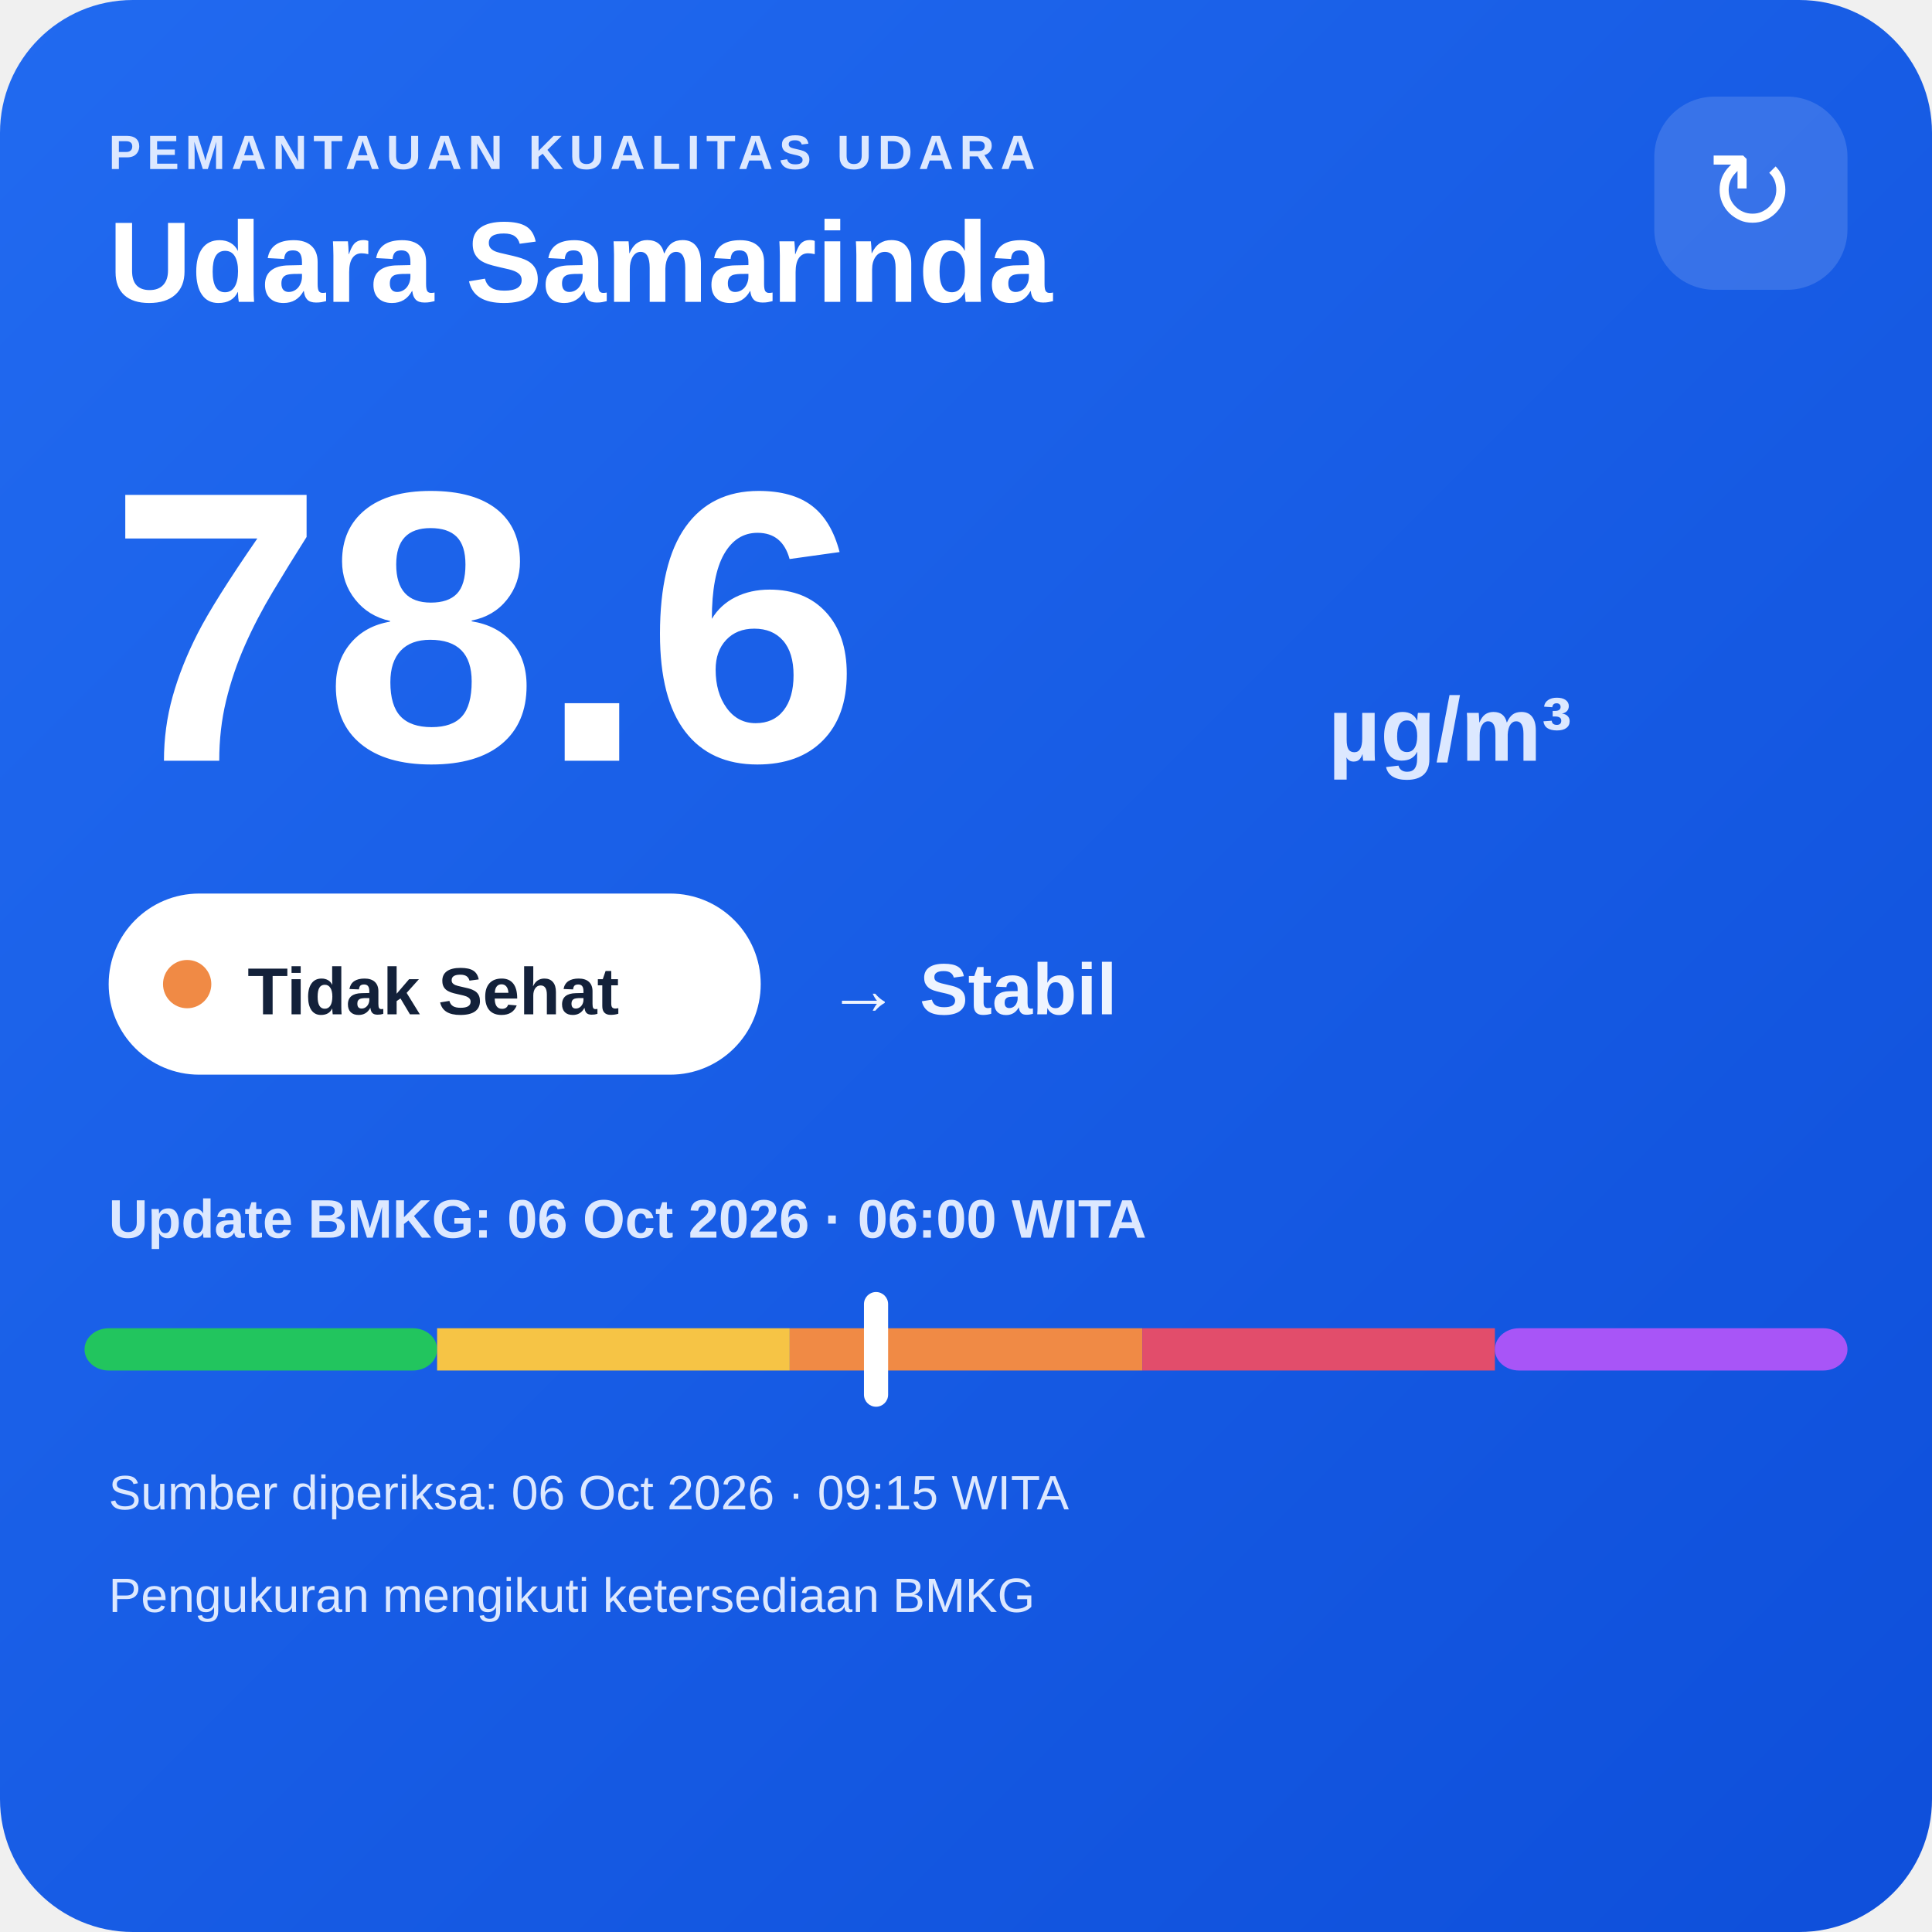
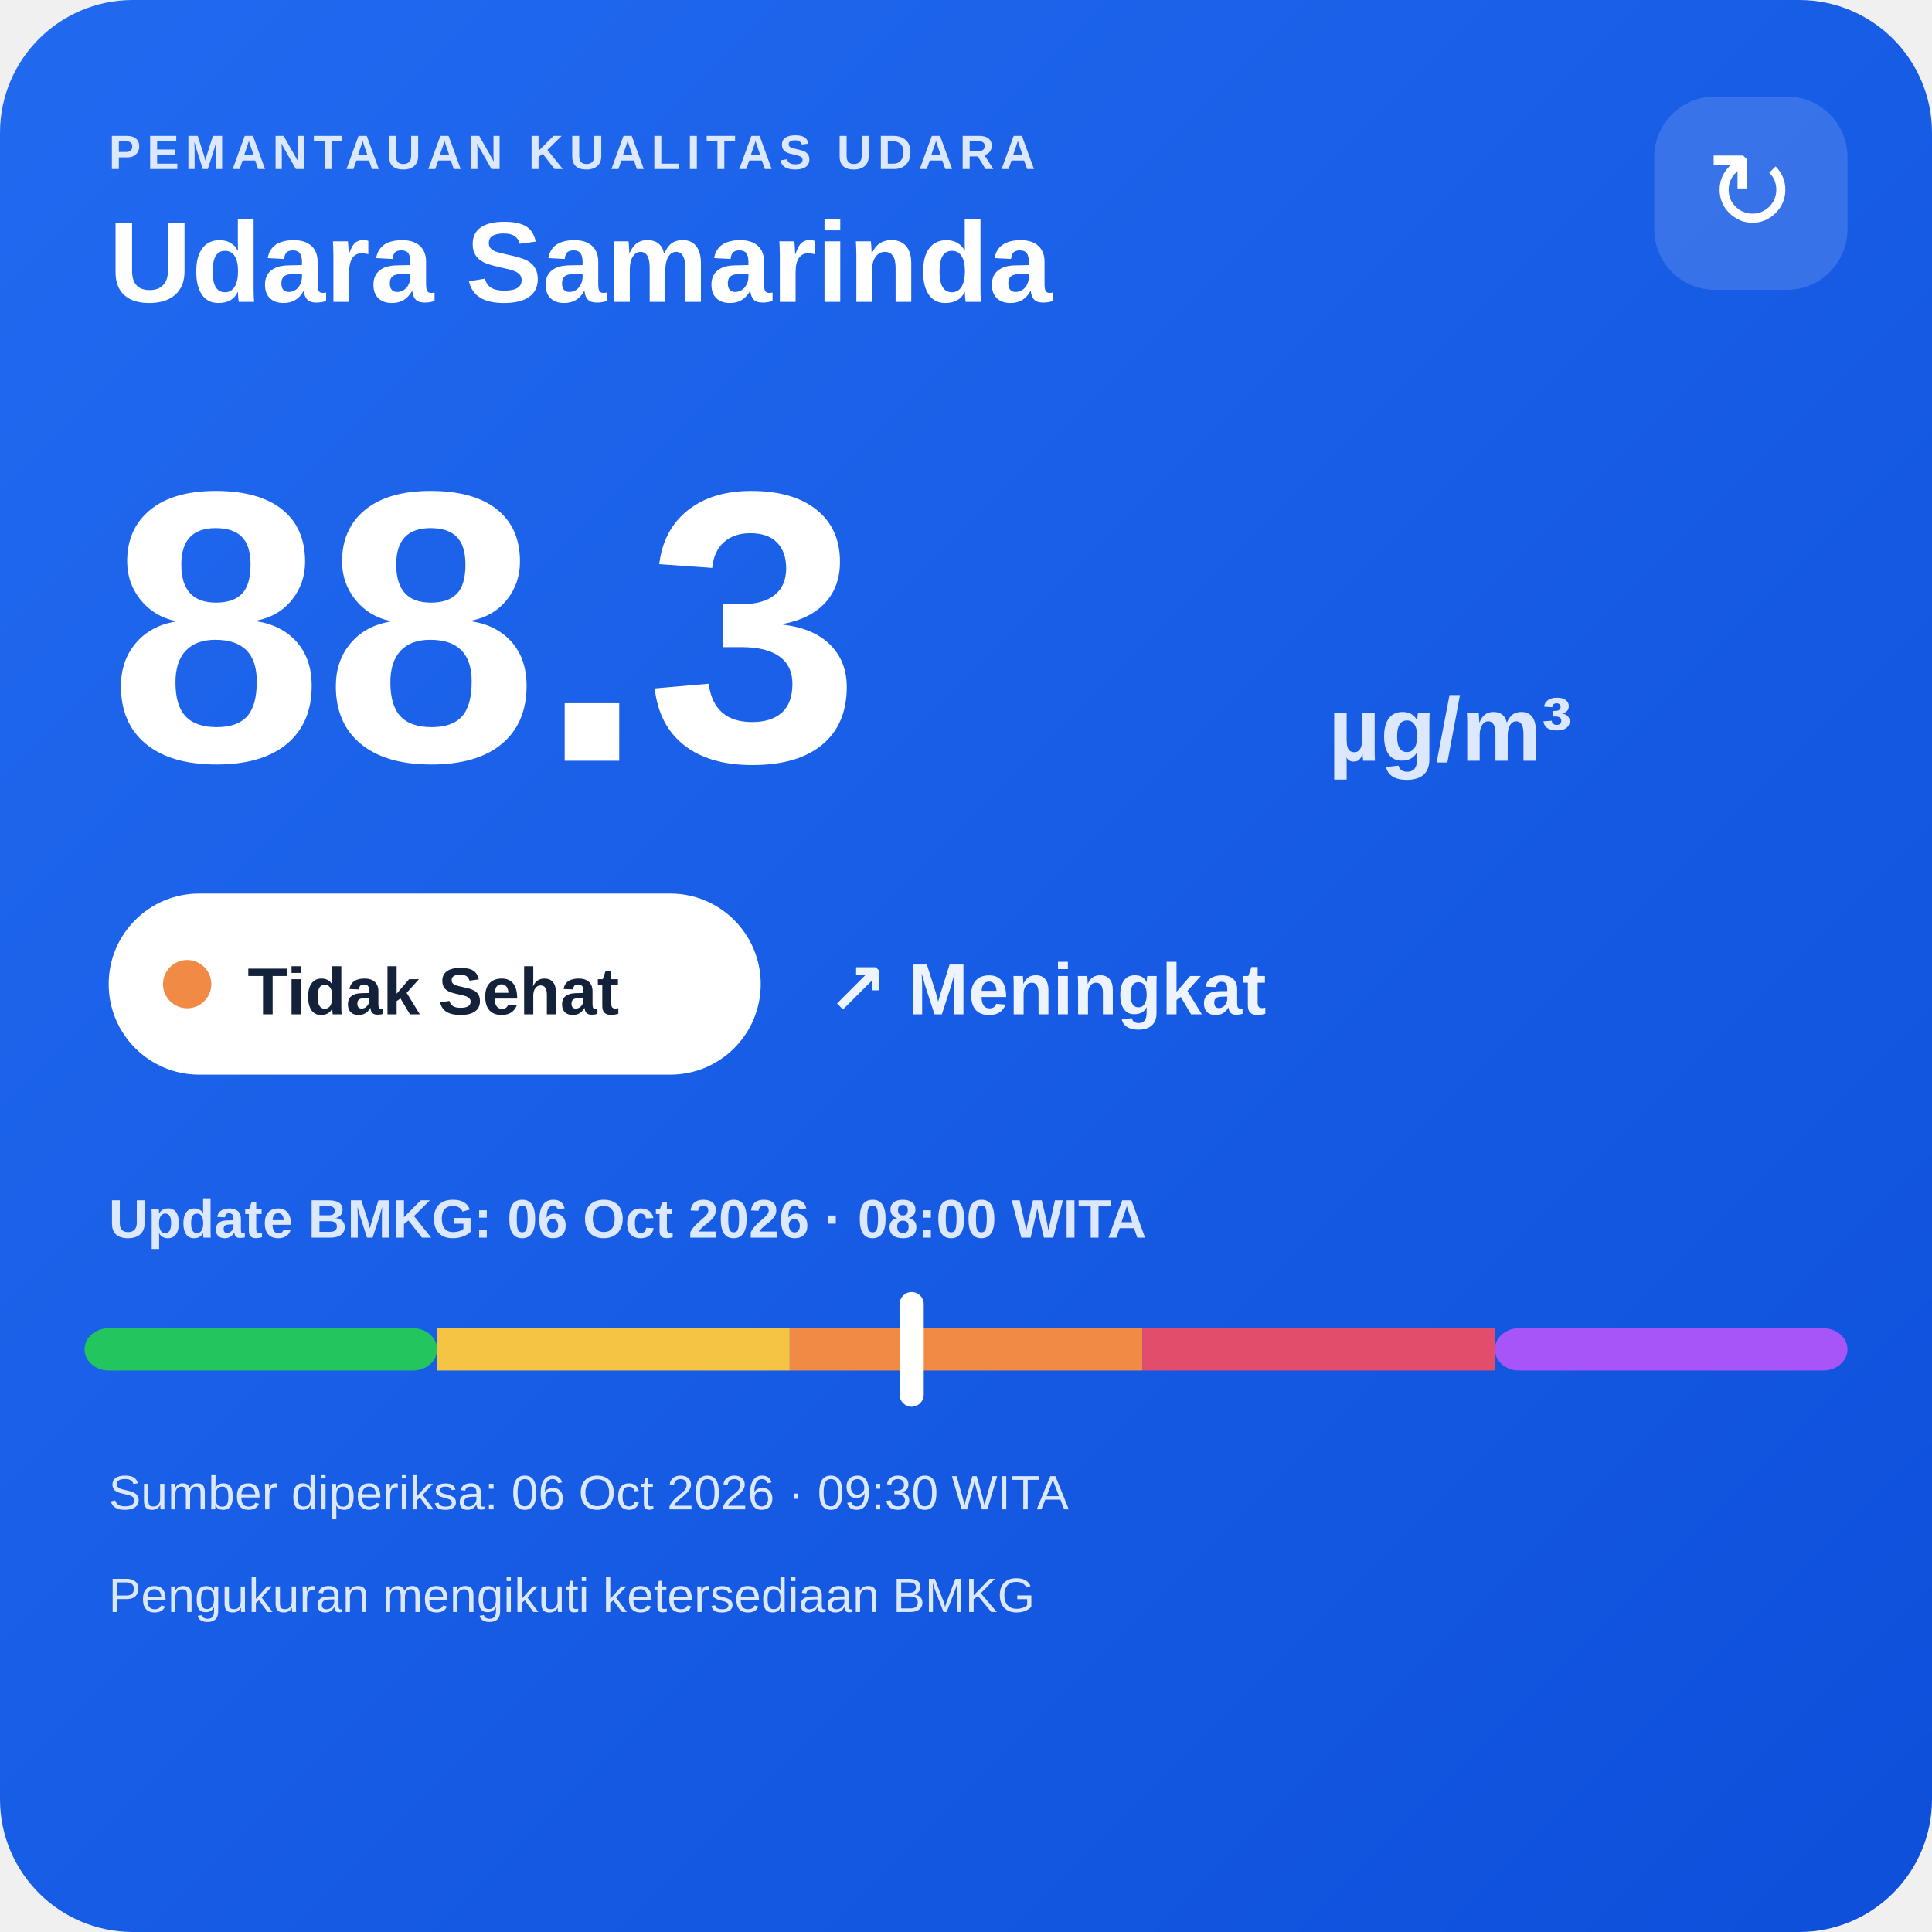
<svg xmlns="http://www.w3.org/2000/svg" width="320" height="320" viewBox="0 0 320 320">
  <defs>
    <linearGradient id="bg" x1="0" y1="0" x2="1" y2="1">
      <stop offset="0" stop-color="#216af0" />
      <stop offset="1" stop-color="#0e4fda" />
    </linearGradient>
  </defs>
  <rect width="320" height="320" rx="22" fill="url(#bg)" />
  <text x="18" y="28" fill="#dce8ff" font-family="Arial,sans-serif" font-size="8" font-weight="700" letter-spacing="1">PEMANTAUAN KUALITAS UDARA</text>
  <text x="18" y="50" fill="#ffffff" font-family="Arial,sans-serif" font-size="19" font-weight="700">Udara Samarinda</text>
  <rect x="274" y="16" width="32" height="32" rx="10" fill="#ffffff" fill-opacity=".14" />
  <text x="290" y="38" text-anchor="middle" fill="#ffffff" font-family="Arial,sans-serif" font-size="18">↻</text>
-   <text x="18" y="126" fill="#ffffff" font-family="Arial,sans-serif" font-size="64" font-weight="800">78.6</text>
+   <text x="18" y="126" fill="#ffffff" font-family="Arial,sans-serif" font-size="64" font-weight="800">88.3</text>
  <text x="220" y="126" fill="#dce8ff" font-family="Arial,sans-serif" font-size="15" font-weight="700">µg/m³</text>
  <rect x="18" y="148" width="108" height="30" rx="15" fill="#ffffff" />
  <circle cx="31" cy="163" r="4" fill="#f08a45" />
  <text x="41" y="168" fill="#13213a" font-family="Arial,sans-serif" font-size="11" font-weight="700">Tidak Sehat</text>
-   <text x="137" y="168" fill="#eef4ff" font-family="Arial,sans-serif" font-size="12" font-weight="700">→ Stabil</text>
-   <text x="18" y="205" fill="#dce8ff" font-family="Arial,sans-serif" font-size="9" font-weight="700">Update BMKG: 06 Oct 2026 · 06:00 WITA</text>
+   <text x="137" y="168" fill="#eef4ff" font-family="Arial,sans-serif" font-size="12" font-weight="700">↗ Meningkat</text>
+   <text x="18" y="205" fill="#dce8ff" font-family="Arial,sans-serif" font-size="9" font-weight="700">Update BMKG: 06 Oct 2026 · 08:00 WITA</text>
  <rect x="14" y="220" width="58.4" height="7" rx="4" fill="#22c55e" />
  <rect x="72.4" y="220" width="58.4" height="7" fill="#f6c445" />
  <rect x="130.8" y="220" width="58.4" height="7" fill="#f08a45" />
  <rect x="189.2" y="220" width="58.4" height="7" fill="#e24d6b" />
  <rect x="247.6" y="220" width="58.4" height="7" rx="4" fill="#a855f7" />
-   <rect x="143.1" y="214" width="4" height="19" rx="2" fill="#ffffff" />
-   <text x="18" y="250" fill="#dce8ff" font-family="Arial,sans-serif" font-size="8">Sumber diperiksa: 06 Oct 2026 · 09:15 WITA</text>
+   <rect x="149.0" y="214" width="4" height="19" rx="2" fill="#ffffff" />
+   <text x="18" y="250" fill="#dce8ff" font-family="Arial,sans-serif" font-size="8">Sumber diperiksa: 06 Oct 2026 · 09:30 WITA</text>
  <text x="18" y="267" fill="#dce8ff" font-family="Arial,sans-serif" font-size="8">Pengukuran mengikuti ketersediaan BMKG</text>
</svg>
